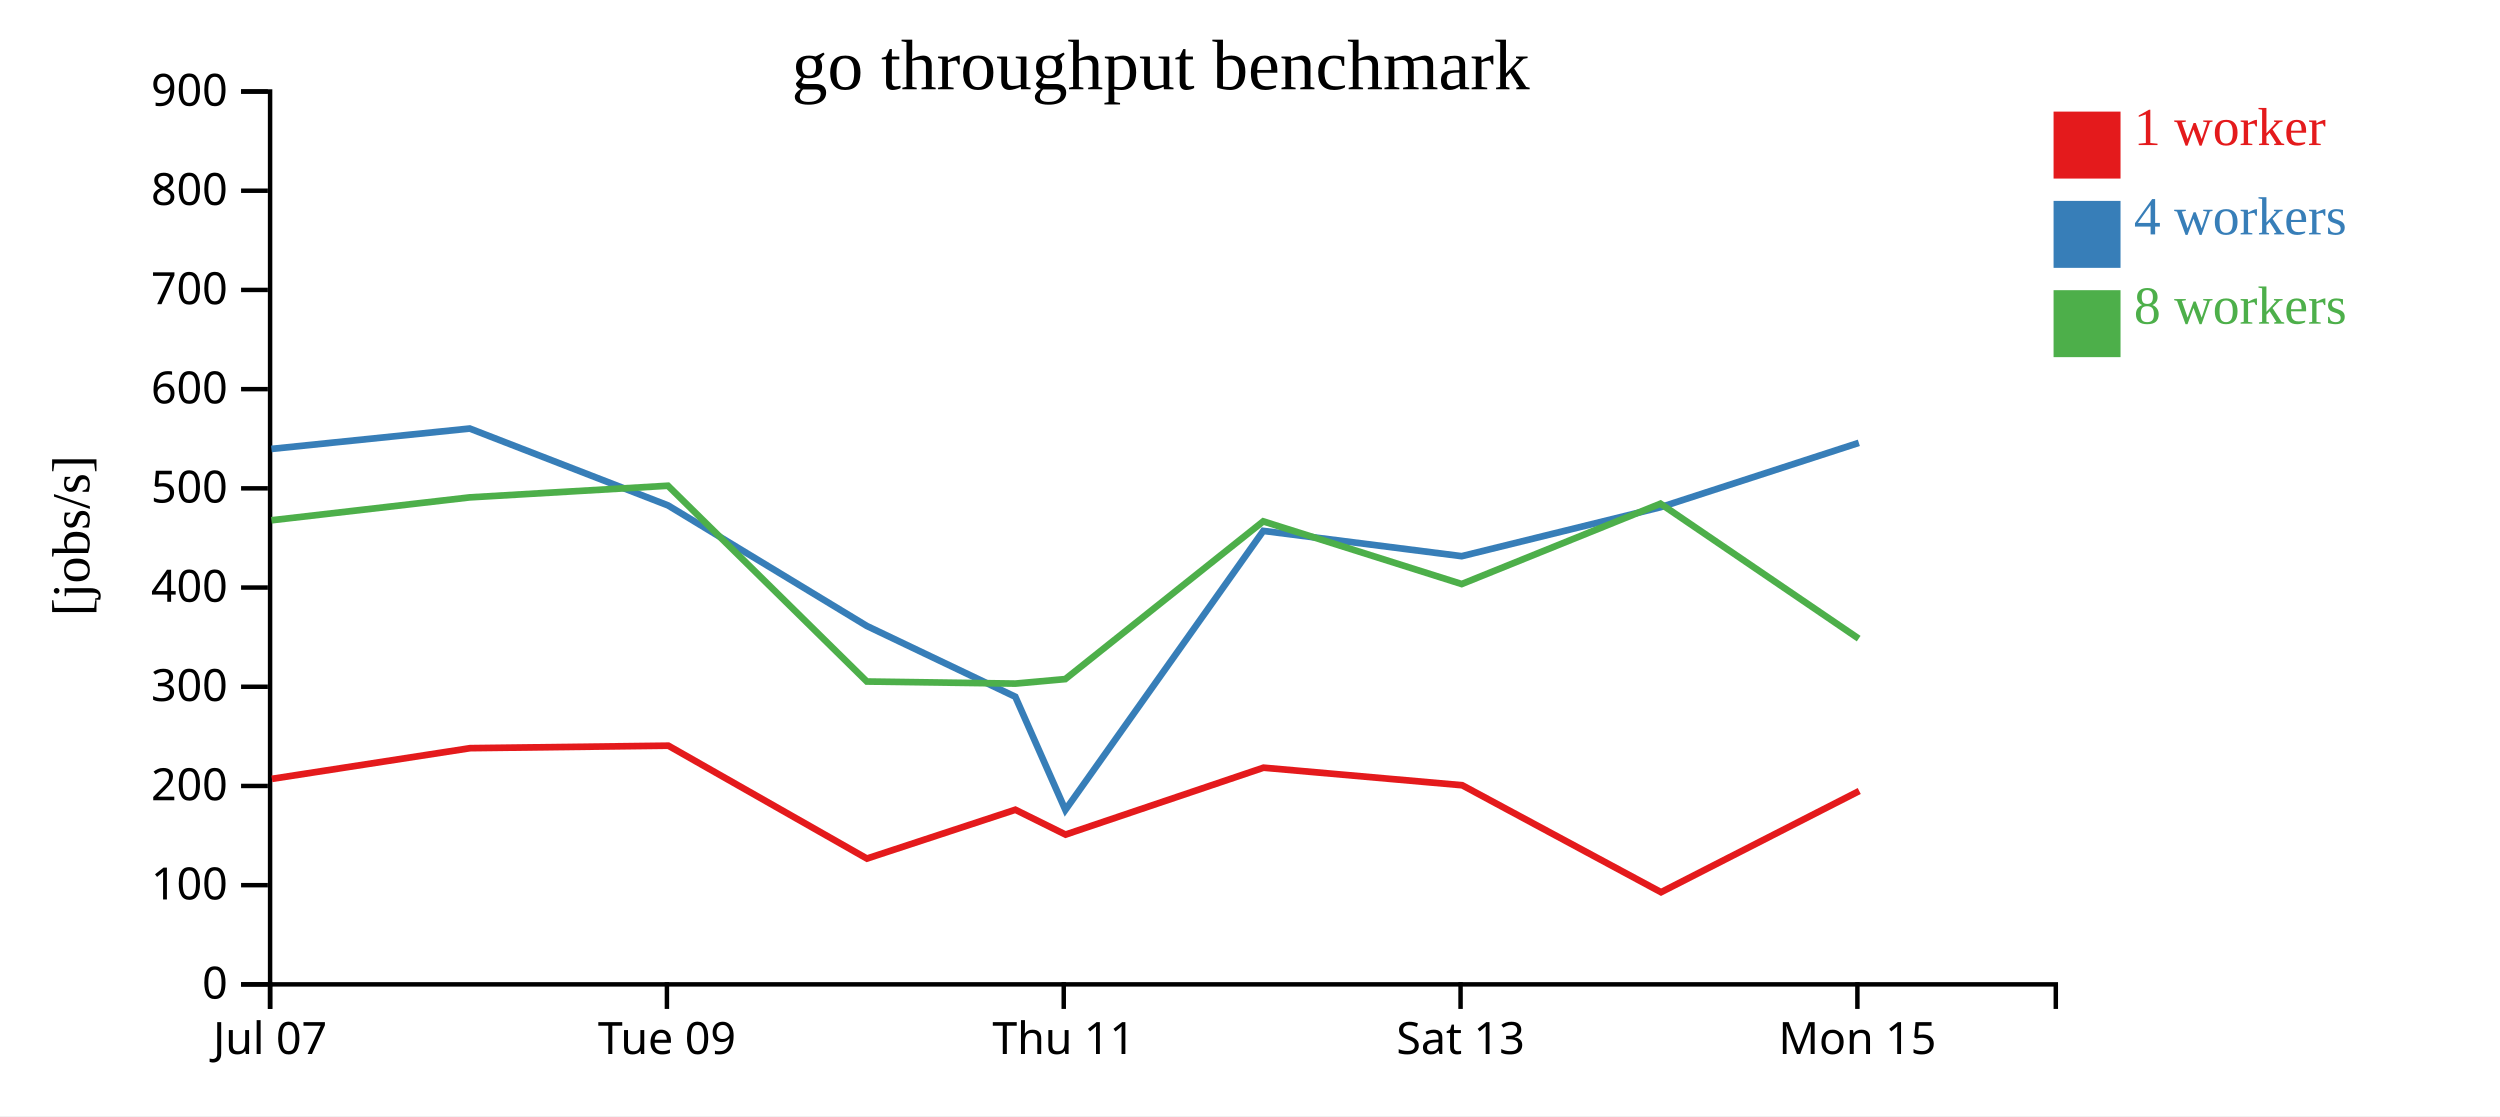
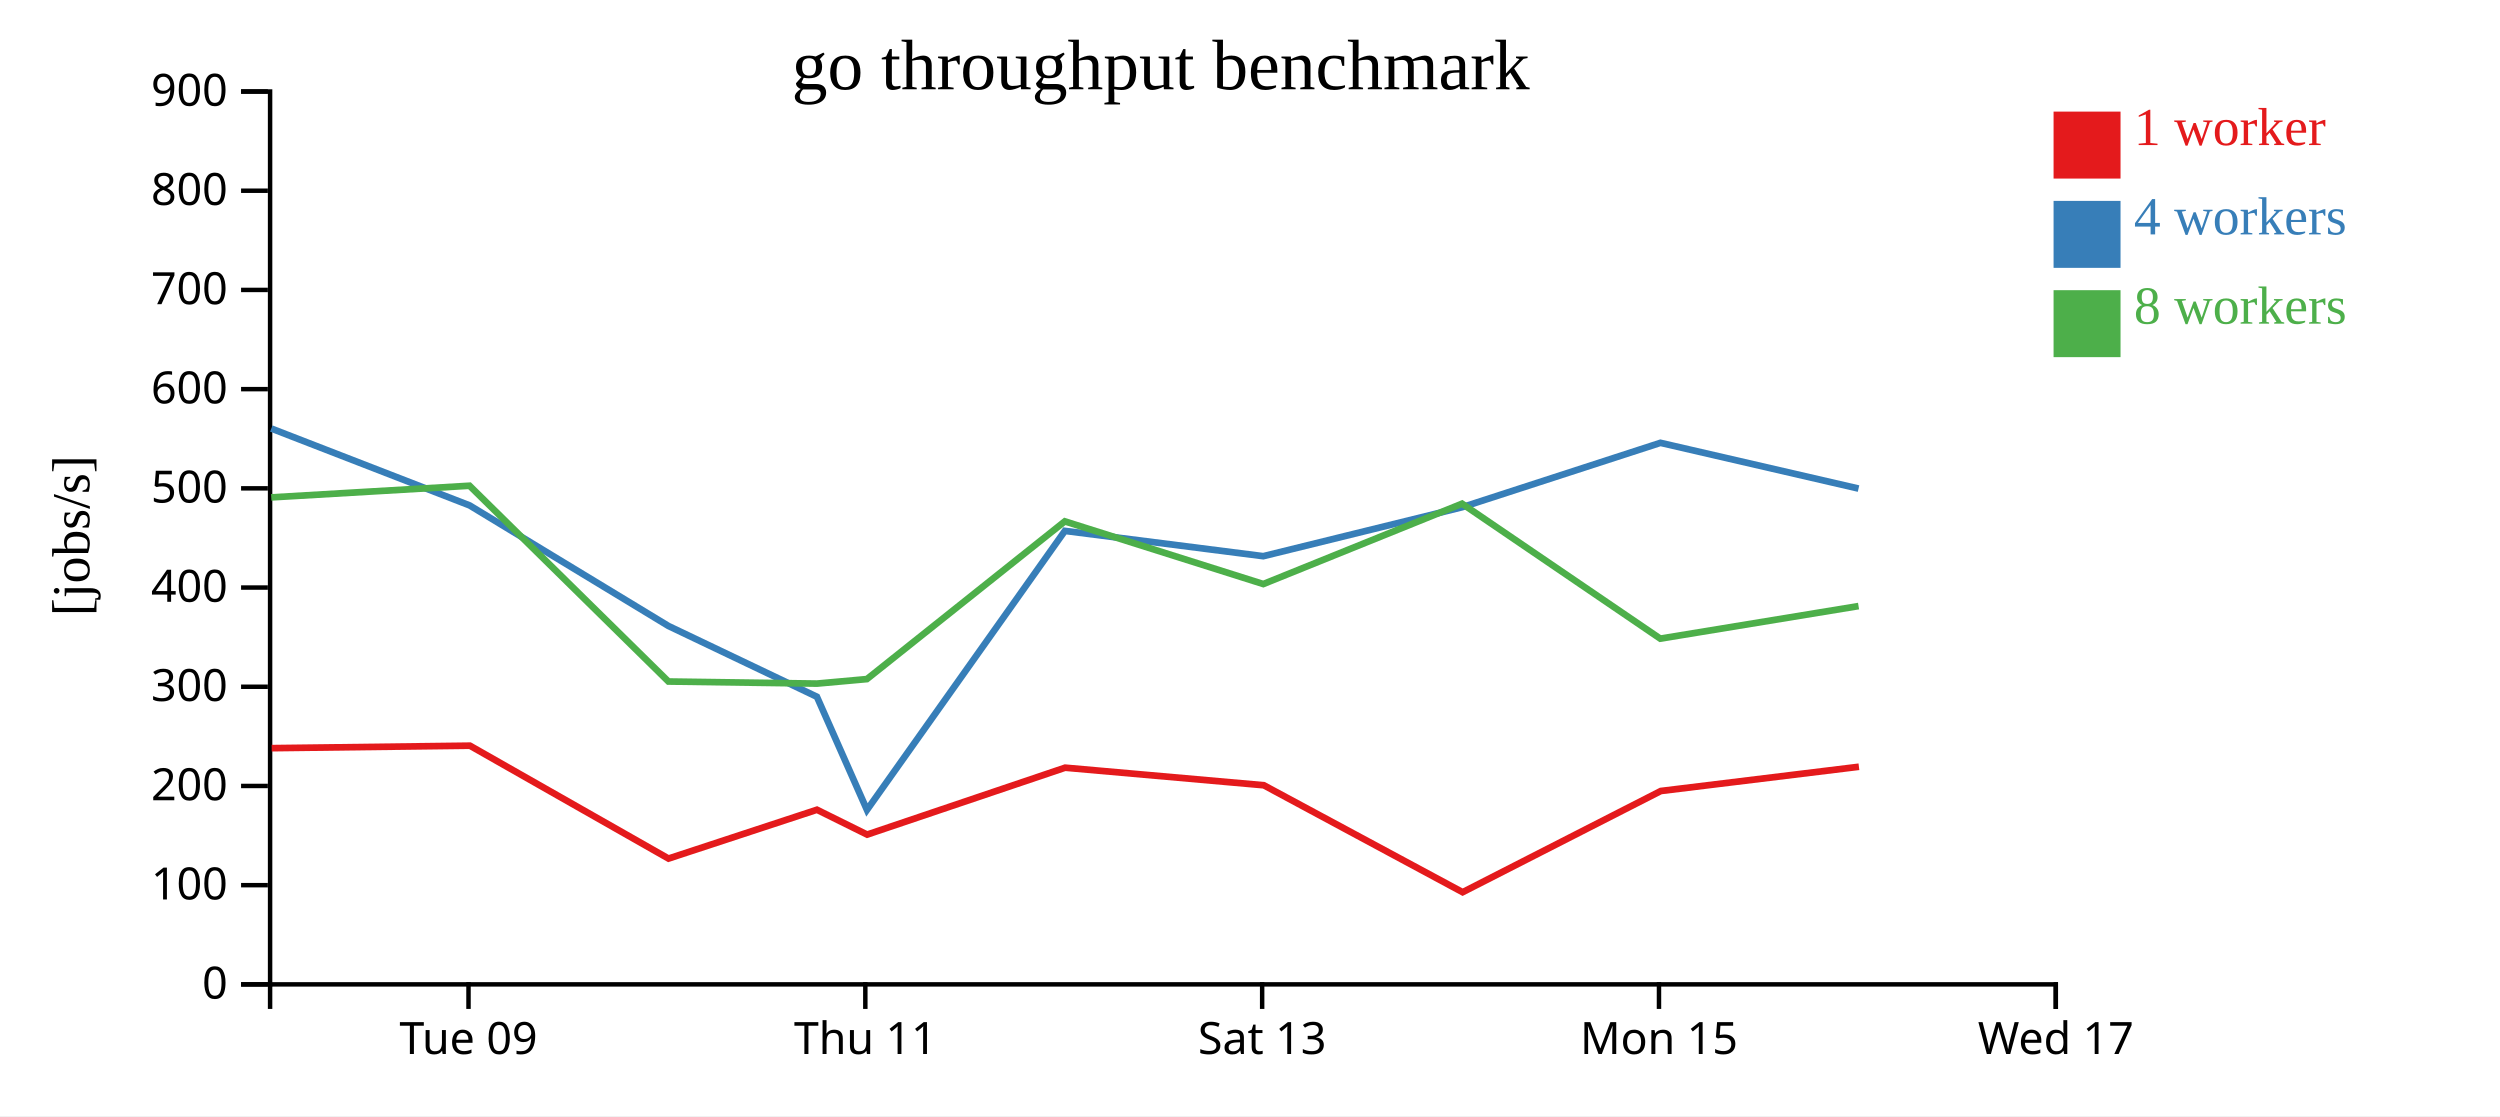
<svg xmlns="http://www.w3.org/2000/svg" width="560" height="250">
  <rect width="100%" height="100%" fill="white" />
  <g transform="translate(60,20)">
    <g transform="translate(0,200)" fill="none" font-size="10" font-family="sans-serif" text-anchor="middle">
      <path class="domain" stroke="currentColor" d="M0.5,6V0.5H400.5V6" />
-       <g class="tick" opacity="1" transform="translate(0.5,0)">
-         <line stroke="currentColor" y2="6" />
-         <text fill="currentColor" y="9" dy="0.71em">Jul 07</text>
-       </g>
-       <g class="tick" opacity="1" transform="translate(89.38889,0)">
+       <g class="tick" opacity="1" transform="translate(44.94444,0)">
        <line stroke="currentColor" y2="6" />
        <text fill="currentColor" y="9" dy="0.71em">Tue 09</text>
      </g>
-       <g class="tick" opacity="1" transform="translate(178.2778,0)">
+       <g class="tick" opacity="1" transform="translate(133.8333,0)">
        <line stroke="currentColor" y2="6" />
        <text fill="currentColor" y="9" dy="0.71em">Thu 11</text>
      </g>
-       <g class="tick" opacity="1" transform="translate(267.1667,0)">
+       <g class="tick" opacity="1" transform="translate(222.7222,0)">
        <line stroke="currentColor" y2="6" />
        <text fill="currentColor" y="9" dy="0.71em">Sat 13</text>
      </g>
-       <g class="tick" opacity="1" transform="translate(356.0556,0)">
+       <g class="tick" opacity="1" transform="translate(311.6111,0)">
        <line stroke="currentColor" y2="6" />
        <text fill="currentColor" y="9" dy="0.71em">Mon 15</text>
+       </g>
+       <g class="tick" opacity="1" transform="translate(400.5,0)">
+         <line stroke="currentColor" y2="6" />
+         <text fill="currentColor" y="9" dy="0.71em">Wed 17</text>
      </g>
    </g>
    <g fill="none" font-size="10" font-family="sans-serif" text-anchor="end">
      <path class="domain" stroke="currentColor" d="M-6,200.5H0.5V0.5H-6" />
      <g class="tick" opacity="1" transform="translate(0,200.5)">
        <line stroke="currentColor" x2="-6" />
        <text fill="currentColor" x="-9" dy="0.32em">0</text>
      </g>
      <g class="tick" opacity="1" transform="translate(0,178.2778)">
        <line stroke="currentColor" x2="-6" />
        <text fill="currentColor" x="-9" dy="0.32em">100</text>
      </g>
      <g class="tick" opacity="1" transform="translate(0,156.0556)">
        <line stroke="currentColor" x2="-6" />
        <text fill="currentColor" x="-9" dy="0.32em">200</text>
      </g>
      <g class="tick" opacity="1" transform="translate(0,133.8333)">
        <line stroke="currentColor" x2="-6" />
        <text fill="currentColor" x="-9" dy="0.32em">300</text>
      </g>
      <g class="tick" opacity="1" transform="translate(0,111.6111)">
        <line stroke="currentColor" x2="-6" />
        <text fill="currentColor" x="-9" dy="0.32em">400</text>
      </g>
      <g class="tick" opacity="1" transform="translate(0,89.38889)">
        <line stroke="currentColor" x2="-6" />
        <text fill="currentColor" x="-9" dy="0.32em">500</text>
      </g>
      <g class="tick" opacity="1" transform="translate(0,67.16667)">
        <line stroke="currentColor" x2="-6" />
        <text fill="currentColor" x="-9" dy="0.32em">600</text>
      </g>
      <g class="tick" opacity="1" transform="translate(0,44.94444)">
        <line stroke="currentColor" x2="-6" />
        <text fill="currentColor" x="-9" dy="0.32em">700</text>
      </g>
      <g class="tick" opacity="1" transform="translate(0,22.72222)">
        <line stroke="currentColor" x2="-6" />
        <text fill="currentColor" x="-9" dy="0.32em">800</text>
      </g>
      <g class="tick" opacity="1" transform="translate(0,0.5)">
        <line stroke="currentColor" x2="-6" />
        <text fill="currentColor" x="-9" dy="0.32em">900</text>
      </g>
    </g>
    <text text-anchor="middle" style="font-size: 12px" transform="rotate(-90)" y="-40" x="-100">[jobs/s]</text>
    <text text-anchor="middle" style="font-size: 16px" y="0" x="200">go throughput benchmark</text>
-     <path class="line" fill="none" stroke="#e41a1c" stroke-width="1.5" d="M0.909,154.463L45.303,147.589L89.706,147.033L134.189,172.319L167.438,161.383L178.682,166.948L223.032,151.962L267.538,155.9L312.072,179.853L356.469,157.183" />
-     <path class="line" fill="none" stroke="#377eb8" stroke-width="1.5" d="M0.803,80.558L45.218,75.992L89.639,93.214L134.179,120.222L167.433,136.079L178.646,161.423L222.974,98.921L267.415,104.585L311.943,93.623L356.383,79.194" />
-     <path class="line" fill="none" stroke="#4daf4a" stroke-width="1.5" d="M0.804,96.545L45.207,91.414L89.62,88.805L134.172,132.66L167.438,133.126L178.629,132.115L222.964,96.785L267.42,110.826L311.948,92.827L356.342,123.053" />
+     <path class="line" fill="none" stroke="#e41a1c" stroke-width="1.5" d="M0.858,147.589L45.262,147.033L89.745,172.319L122.994,161.383L134.237,166.948L178.587,151.962L223.094,155.9L267.627,179.853L312.025,157.183L356.399,151.754" />
+     <path class="line" fill="none" stroke="#377eb8" stroke-width="1.5" d="M0.773,75.992L45.194,93.214L89.735,120.222L122.988,136.079L134.201,161.423L178.529,98.921L222.971,104.585L267.499,93.623L311.938,79.194L356.313,89.442" />
+     <path class="line" fill="none" stroke="#4daf4a" stroke-width="1.5" d="M0.763,91.414L45.176,88.805L89.727,132.66L122.993,133.126L134.185,132.115L178.52,96.785L222.976,110.826L267.503,92.827L311.898,123.053L356.315,115.761" />
    <rect class="dot" x="400" y="5" width="15" height="15" style="fill: #e41a1c;" />
    <rect class="dot" x="400" y="25" width="15" height="15" style="fill: #377eb8;" />
    <rect class="dot" x="400" y="45" width="15" height="15" style="fill: #4daf4a;" />
    <text class="label" x="418" y="12.5" style="fill: #e41a1c; alignment-baseline: middle;" text-anchor="left">1 worker</text>
    <text class="label" x="418" y="32.5" style="fill: #377eb8; alignment-baseline: middle;" text-anchor="left">4 workers</text>
    <text class="label" x="418" y="52.5" style="fill: #4daf4a; alignment-baseline: middle;" text-anchor="left">8 workers</text>
  </g>
</svg>
